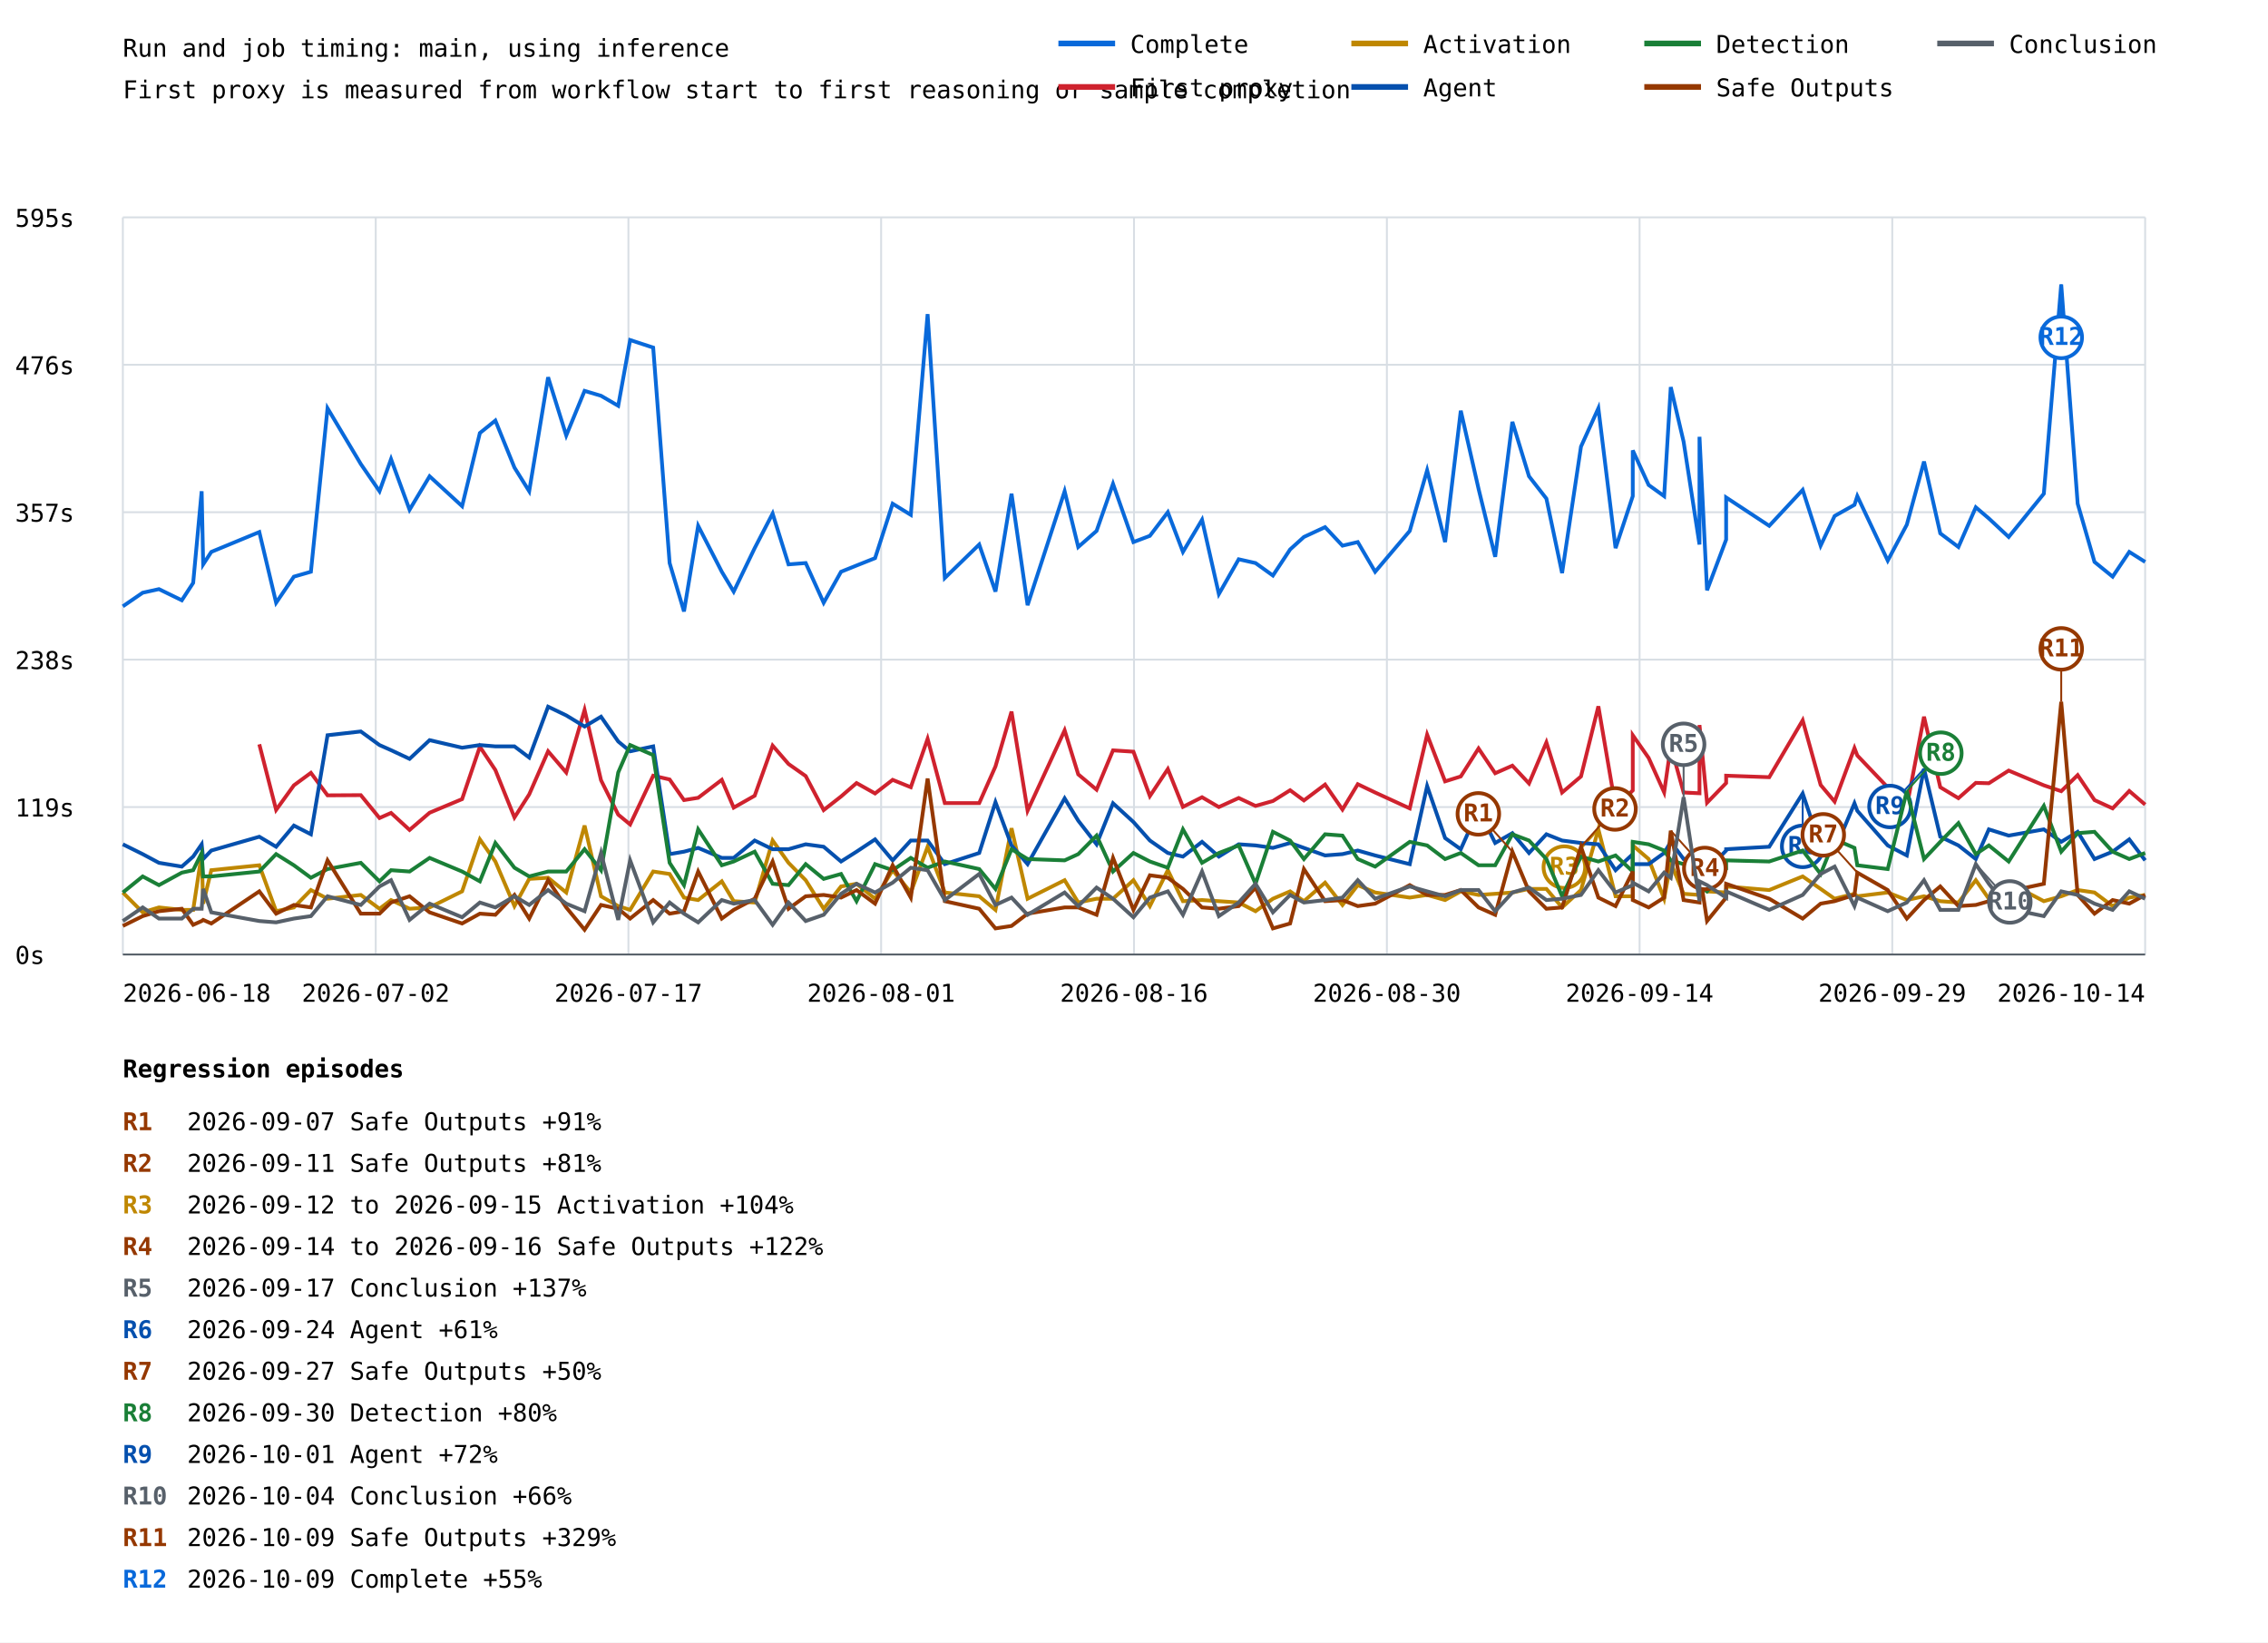
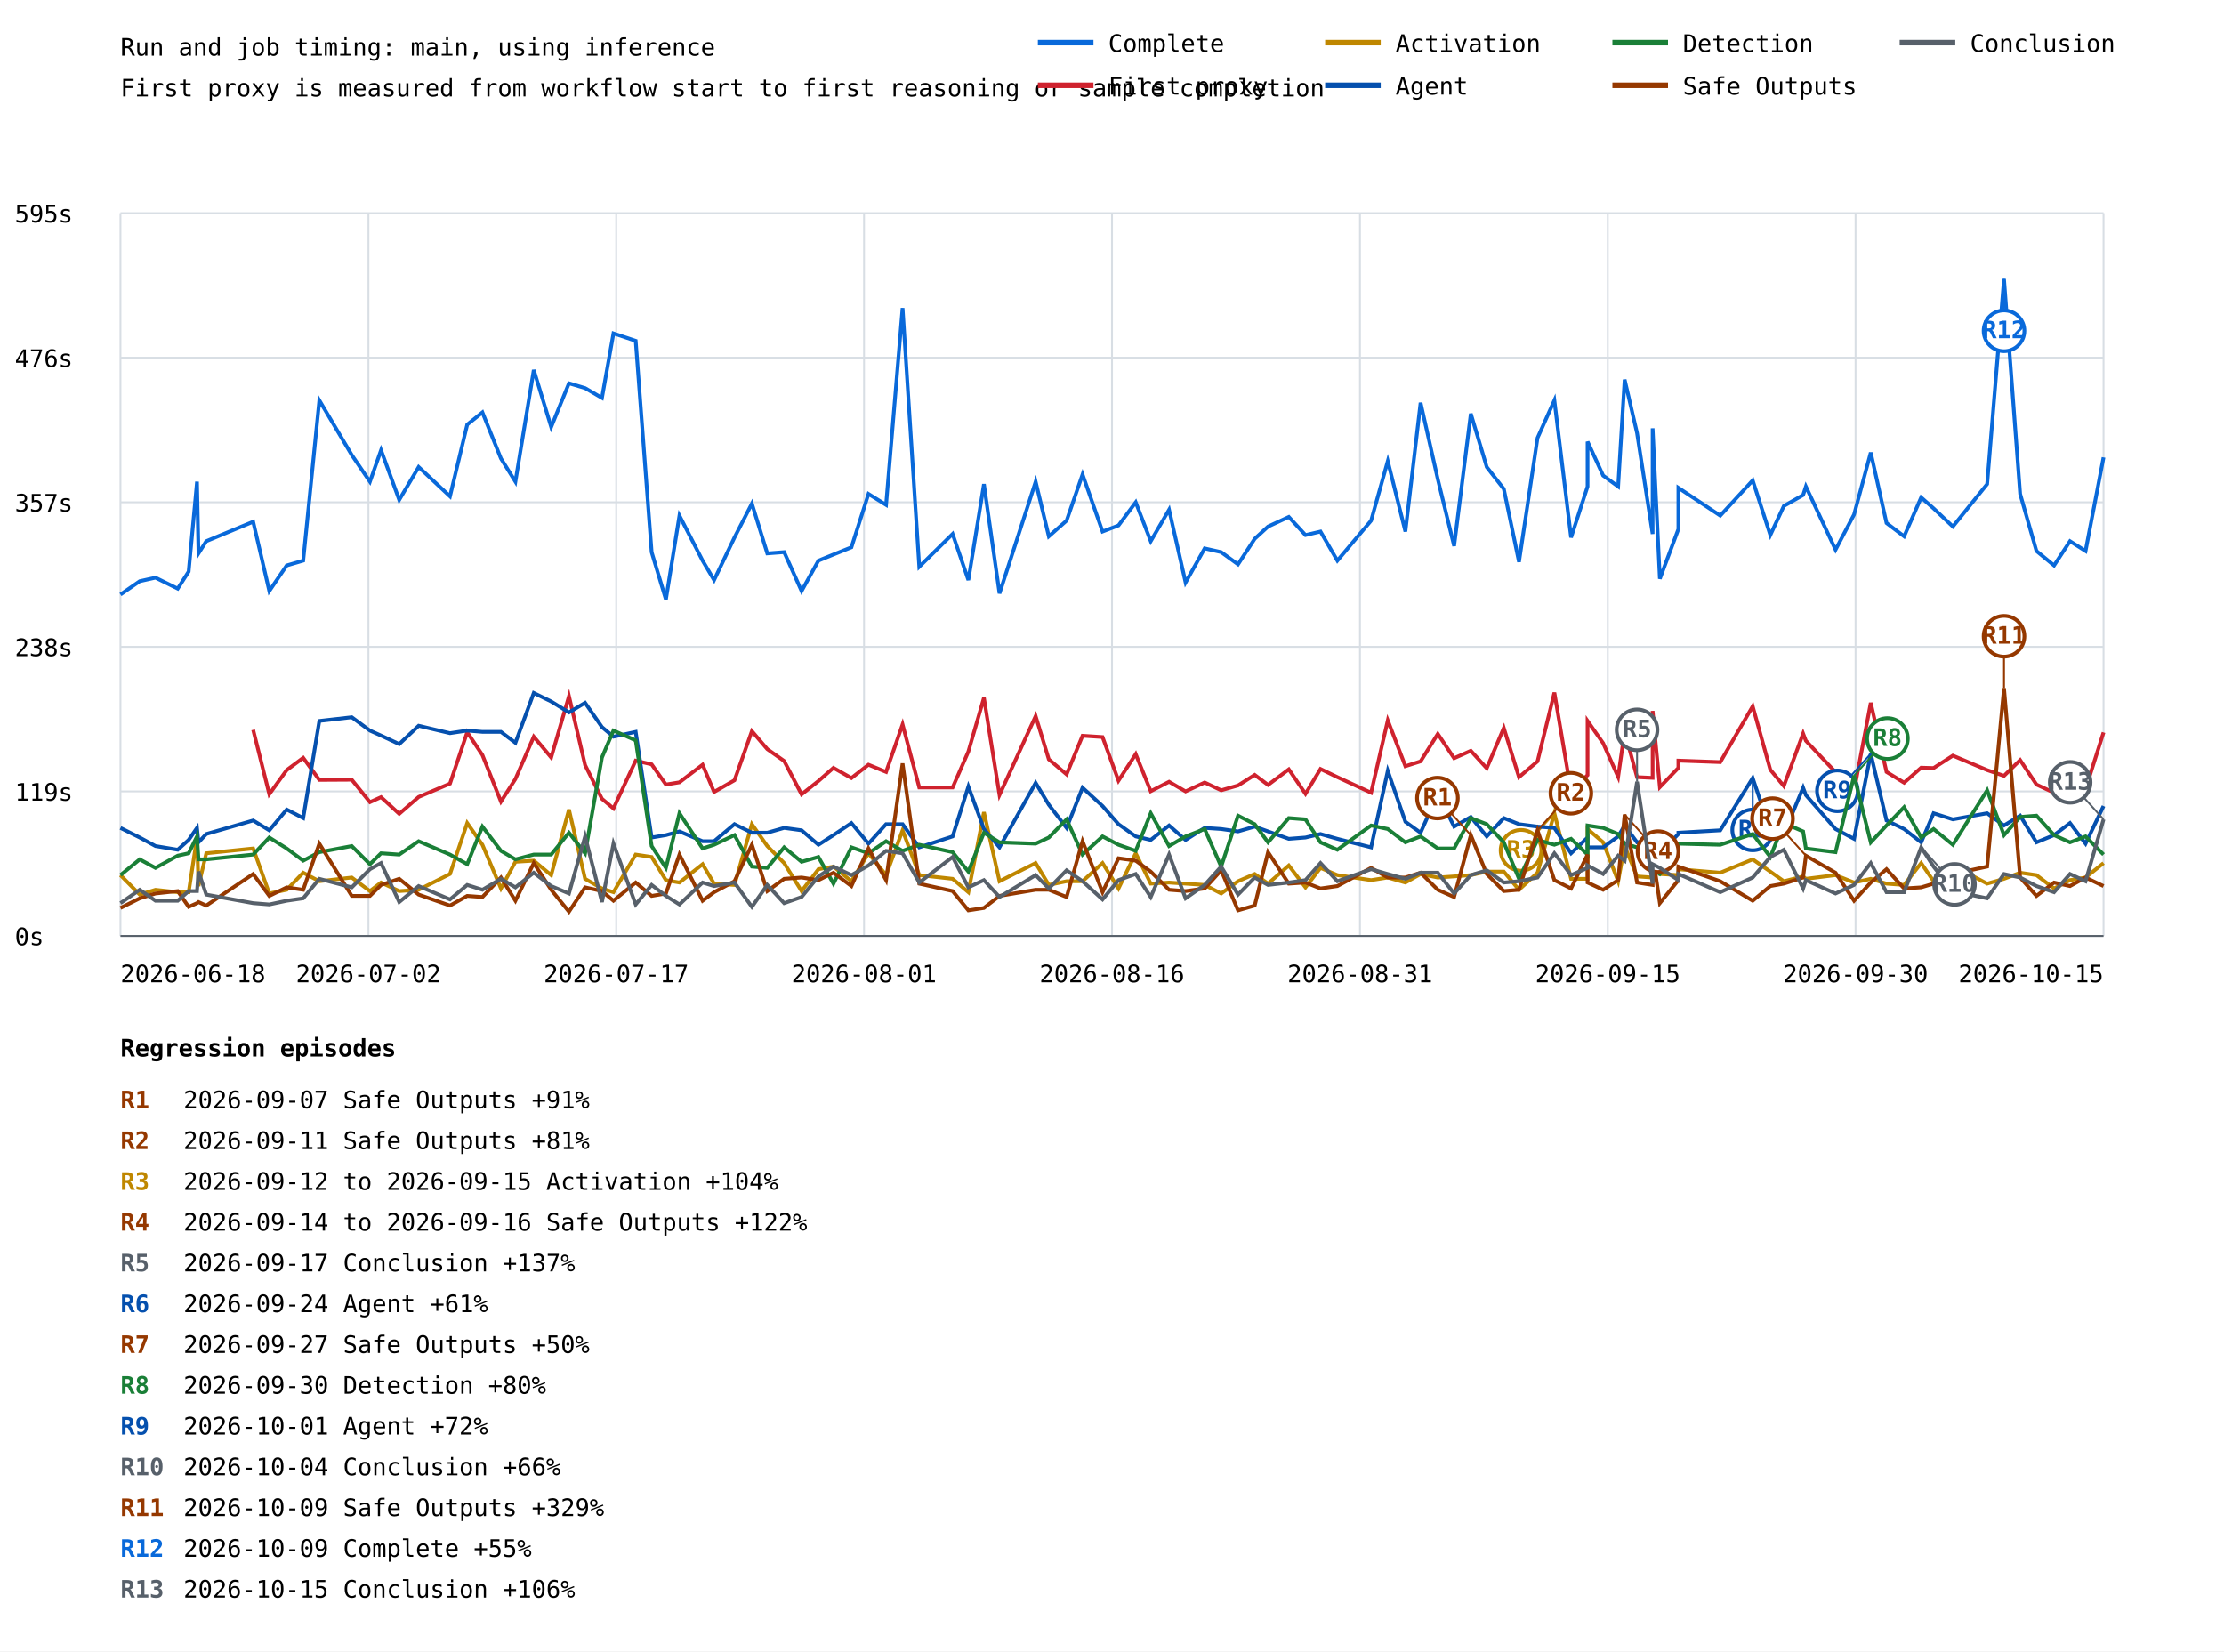
- <svg xmlns="http://www.w3.org/2000/svg" width="1200" height="869" viewBox="0 0 1200 869">
+ <svg xmlns="http://www.w3.org/2000/svg" width="1200" height="891" viewBox="0 0 1200 891">
  <rect width="100%" height="100%" fill="white" />
  <style>text{font-family:ui-monospace,monospace;font-size:13px}.axis{stroke:#57606a;stroke-width:1}.grid{stroke:#d8dee4;stroke-width:1}</style>
  <text x="65" y="30" font-size="20">Run and job timing: main, using inference</text>
  <text x="65" y="52">First proxy is measured from workflow start to first reasoning or sample completion</text>
  <line class="grid" x1="65" y1="505.0" x2="1135" y2="505.0" />
  <text x="8" y="510.0">0s</text>
  <line class="grid" x1="65" y1="427.0" x2="1135" y2="427.0" />
  <text x="8" y="432.0">119s</text>
  <line class="grid" x1="65" y1="349.0" x2="1135" y2="349.0" />
  <text x="8" y="354.0">238s</text>
  <line class="grid" x1="65" y1="271.0" x2="1135" y2="271.0" />
  <text x="8" y="276.0">357s</text>
  <line class="grid" x1="65" y1="193.0" x2="1135" y2="193.0" />
  <text x="8" y="198.0">476s</text>
  <line class="grid" x1="65" y1="115.0" x2="1135" y2="115.0" />
  <text x="8" y="120.0">595s</text>
  <line class="grid" x1="65.0" y1="115" x2="65.0" y2="505" />
  <line class="grid" x1="198.8" y1="115" x2="198.8" y2="505" />
  <line class="grid" x1="332.5" y1="115" x2="332.5" y2="505" />
  <line class="grid" x1="466.2" y1="115" x2="466.2" y2="505" />
  <line class="grid" x1="600.0" y1="115" x2="600.0" y2="505" />
  <line class="grid" x1="733.8" y1="115" x2="733.8" y2="505" />
  <line class="grid" x1="867.5" y1="115" x2="867.5" y2="505" />
  <line class="grid" x1="1001.2" y1="115" x2="1001.2" y2="505" />
  <line class="grid" x1="1135.0" y1="115" x2="1135.0" y2="505" />
-   <polyline points="65.0,320.8 75.5,313.6 84.1,311.7 96.2,317.6 102.2,308.4 106.7,259.9 107.5,298.6 111.8,292.0 137.2,281.5 146.1,318.9 155.5,305.1 164.5,302.5 173.3,216.0 190.9,245.5 200.8,259.9 206.9,242.9 216.7,269.7 227.3,252.0 244.5,267.8 253.9,229.1 262.1,222.5 272.2,247.4 280.0,259.9 290.0,199.6 299.6,230.4 309.3,206.8 318.0,209.4 327.1,214.7 333.4,179.9 345.6,183.9 354.3,297.9 361.9,323.5 369.4,278.2 381.9,302.5 388.2,313.0 399.3,290.0 408.8,271.7 417.2,298.6 426.3,297.9 435.8,318.9 445.0,302.5 453.2,299.2 463.0,295.3 472.3,266.5 481.9,272.4 490.8,166.2 499.9,305.8 518.1,288.1 526.7,313.0 535.2,261.2 543.7,320.2 563.3,259.9 570.5,289.4 580.2,280.9 588.9,256.0 599.7,286.8 608.4,283.5 617.9,271.0 625.9,292.0 636.0,275.0 644.9,314.3 655.4,295.9 664.3,297.9 673.5,304.5 682.6,290.7 689.9,284.1 701.1,278.9 710.3,288.7 718.4,286.8 727.6,302.5 745.9,280.9 755.1,248.8 764.6,286.8 772.9,217.3 782.3,258.6 791.1,294.6 800.2,223.2 809.0,252.0 818.2,263.8 826.5,303.2 836.5,236.3 845.7,216.0 854.8,290.0 863.9,262.5 863.9,238.3 872.3,256.6 880.5,262.5 884.0,204.8 890.8,233.7 899.2,288.1 899.2,231.1 903.2,312.3 913.3,285.5 913.3,263.2 936.1,278.2 953.8,259.2 963.3,288.7 970.7,273.0 981.2,267.1 982.7,262.5 998.8,296.6 1008.9,277.6 1018.0,244.2 1026.6,282.2 1036.2,289.4 1045.4,268.4 1052.3,274.3 1062.8,284.1 1081.4,261.2 1090.6,150.5 1099.3,266.5 1108.2,297.3 1117.8,305.1 1126.6,292.0 1135.0,297.3" fill="none" stroke="#0969da" stroke-width="2" />
-   <line x1="1090.6" y1="150.5" x2="1090.6" y2="178.5" stroke="#0969da" stroke-width="1" />
-   <circle cx="1090.6" cy="178.5" r="11" fill="white" stroke="#0969da" stroke-width="2" />
-   <text x="1090.6" y="182.5" fill="#0969da" font-size="10" font-weight="bold" text-anchor="middle">R12</text>
-   <polyline points="137.2,393.8 146.1,428.5 155.5,415.5 164.5,408.9 173.3,420.8 190.9,420.7 200.8,432.8 206.9,430.1 216.7,439.1 227.3,430.0 244.5,422.8 253.9,395.1 262.1,407.4 272.2,432.5 280.0,420.3 290.0,397.5 299.6,408.7 309.3,375.6 318.0,412.8 327.1,431.0 333.4,436.2 345.6,410.4 354.3,412.4 361.9,423.3 369.4,422.1 381.9,412.6 388.2,427.3 399.3,421.0 408.8,394.5 417.2,404.2 426.3,410.6 435.8,428.6 445.0,421.4 453.2,414.3 463.0,419.8 472.3,412.6 481.9,416.5 490.8,390.9 499.9,424.9 518.1,424.9 526.7,405.5 535.2,376.5 543.7,428.9 563.3,386.4 570.5,409.7 580.2,417.8 588.9,397.0 599.7,397.7 608.4,421.2 617.9,406.9 625.9,426.9 636.0,421.8 644.9,427.0 655.4,422.2 664.3,426.4 673.5,423.8 682.6,418.1 689.9,423.5 701.1,415.1 710.3,428.3 718.4,414.9 727.6,419.3 745.9,427.7 755.1,388.7 764.6,413.4 772.9,410.8 782.3,396.0 791.1,409.1 800.2,405.1 809.0,414.5 818.2,392.8 826.5,419.3 836.5,410.8 845.7,373.7 854.8,427.0 863.9,418.2 863.9,389.0 872.3,401.0 880.5,419.2 884.0,394.7 890.8,419.3 899.2,419.7 899.2,383.6 903.2,424.7 913.3,414.3 913.3,410.4 936.1,411.2 953.8,381.1 963.3,415.3 970.7,424.1 981.2,395.8 982.7,399.7 998.8,416.6 1008.9,426.7 1018.0,379.2 1026.6,416.5 1036.2,422.3 1045.4,414.2 1052.3,414.4 1062.8,407.7 1081.4,415.5 1090.6,418.6 1099.3,410.1 1108.2,423.3 1117.8,427.7 1126.6,418.5 1135.0,425.7" fill="none" stroke="#cf222e" stroke-width="2" />
-   <polyline points="65.0,472.2 75.5,482.7 84.1,480.1 96.2,481.4 102.2,481.4 106.7,451.9 107.5,478.1 111.8,460.4 137.2,457.8 146.1,482.1 155.5,480.1 164.5,470.9 173.3,475.5 190.9,473.5 200.8,480.8 206.9,476.2 216.7,480.8 227.3,480.1 244.5,471.6 253.9,444.1 262.1,455.8 272.2,479.4 280.0,465.0 290.0,464.4 299.6,472.2 309.3,436.8 318.0,474.2 327.1,479.4 333.4,481.4 345.6,461.1 354.3,462.4 361.9,474.9 369.4,476.2 381.9,466.3 388.2,476.8 399.3,477.5 408.8,444.7 417.2,456.5 426.3,465.7 435.8,480.8 445.0,469.0 453.2,467.6 463.0,475.5 472.3,460.4 481.9,472.2 490.8,448.0 499.9,472.2 518.1,474.2 526.7,481.4 535.2,438.2 543.7,475.5 563.3,465.7 570.5,477.5 580.2,475.5 588.9,475.5 599.7,465.7 608.4,479.4 617.9,460.4 625.9,476.8 636.0,476.2 644.9,476.8 655.4,477.5 664.3,482.1 673.5,475.5 682.6,471.6 689.9,476.8 701.1,467.0 710.3,478.8 718.4,468.3 727.6,472.2 745.9,474.9 755.1,473.5 764.6,476.2 772.9,471.6 782.3,473.5 791.1,472.9 800.2,472.2 809.0,470.3 818.2,470.3 826.5,480.1 836.5,470.9 845.7,438.8 854.8,474.2 863.9,474.2 863.9,447.3 872.3,454.5 880.5,475.5 884.0,456.5 890.8,472.9 899.2,473.5 899.2,460.4 903.2,471.6 913.3,472.2 913.3,469.0 936.1,470.9 953.8,463.7 963.3,470.3 970.7,475.5 981.2,472.9 982.7,474.2 998.8,472.2 1008.9,476.2 1018.0,474.2 1026.6,476.8 1036.2,477.5 1045.4,465.7 1052.3,475.5 1062.8,467.0 1081.4,476.8 1090.6,474.2 1099.3,470.9 1108.2,472.2 1117.8,479.4 1126.6,474.9 1135.0,473.5" fill="none" stroke="#bf8700" stroke-width="2" />
-   <line x1="845.7" y1="438.8" x2="827.7" y2="458.8" stroke="#bf8700" stroke-width="1" />
-   <circle cx="827.7" cy="458.8" r="11" fill="white" stroke="#bf8700" stroke-width="2" />
-   <text x="827.7" y="462.8" fill="#bf8700" font-size="10" font-weight="bold" text-anchor="middle">R3</text>
-   <polyline points="65.0,446.7 75.5,451.9 84.1,456.5 96.2,458.5 102.2,453.2 106.7,446.7 107.5,454.5 111.8,450.0 137.2,442.7 146.1,448.0 155.5,436.8 164.5,441.4 173.3,389.0 190.9,387.0 200.8,394.2 206.9,396.9 216.7,401.5 227.3,391.6 244.5,395.6 253.9,394.2 262.1,394.9 272.2,394.9 280.0,400.8 290.0,373.9 299.6,378.5 309.3,384.4 318.0,379.2 327.1,392.3 333.4,397.5 345.6,394.9 354.3,451.9 361.9,450.6 369.4,448.6 381.9,453.9 388.2,453.9 399.3,444.7 408.8,449.3 417.2,449.3 426.3,446.7 435.8,448.0 445.0,455.8 453.2,450.6 463.0,444.1 472.3,455.2 481.9,444.7 490.8,444.7 499.9,457.2 518.1,451.3 526.7,424.4 535.2,447.3 543.7,457.2 563.3,422.4 570.5,434.2 580.2,446.7 588.9,425.0 599.7,434.9 608.4,444.7 617.9,451.3 625.9,453.2 636.0,445.4 644.9,453.2 655.4,446.7 664.3,447.3 673.5,448.6 682.6,446.0 689.9,448.6 701.1,452.6 710.3,451.9 718.4,450.0 727.6,452.6 745.9,457.2 755.1,415.9 764.6,443.4 772.9,449.3 782.3,428.3 791.1,446.0 800.2,440.8 809.0,451.3 818.2,441.4 826.5,444.7 836.5,446.0 845.7,446.7 854.8,460.4 863.9,451.9 863.9,457.2 872.3,457.2 880.5,451.3 884.0,445.4 890.8,454.5 899.2,453.2 899.2,455.8 903.2,460.4 913.3,450.0 913.3,449.3 936.1,448.0 953.8,419.8 963.3,448.0 970.7,450.0 981.2,425.0 982.7,429.0 998.8,447.3 1008.9,452.6 1018.0,406.7 1026.6,442.7 1036.2,447.3 1045.4,454.5 1052.3,438.8 1062.8,442.1 1081.4,438.8 1090.6,445.4 1099.3,440.1 1108.2,454.5 1117.8,450.6 1126.6,444.1 1135.0,455.2" fill="none" stroke="#0550ae" stroke-width="2" />
-   <line x1="953.8" y1="419.8" x2="953.8" y2="447.8" stroke="#0550ae" stroke-width="1" />
-   <circle cx="953.8" cy="447.8" r="11" fill="white" stroke="#0550ae" stroke-width="2" />
-   <text x="953.8" y="451.8" fill="#0550ae" font-size="10" font-weight="bold" text-anchor="middle">R6</text>
-   <line x1="1018.0" y1="406.7" x2="1000.0" y2="426.7" stroke="#0550ae" stroke-width="1" />
-   <circle cx="1000.0" cy="426.7" r="11" fill="white" stroke="#0550ae" stroke-width="2" />
-   <text x="1000.0" y="430.7" fill="#0550ae" font-size="10" font-weight="bold" text-anchor="middle">R9</text>
-   <polyline points="65.0,472.2 75.5,463.7 84.1,468.3 96.2,461.7 102.2,460.4 106.7,451.3 107.5,463.7 111.8,463.7 137.2,461.1 146.1,451.9 155.5,457.8 164.5,464.4 173.3,459.8 190.9,456.5 200.8,466.3 206.9,460.4 216.7,461.1 227.3,453.9 244.5,461.1 253.9,466.3 262.1,446.0 272.2,459.1 280.0,463.7 290.0,461.1 299.6,461.1 309.3,449.3 318.0,460.4 327.1,408.7 333.4,394.2 345.6,399.5 354.3,456.5 361.9,468.3 369.4,438.8 381.9,457.8 388.2,455.8 399.3,450.6 408.8,467.6 417.2,468.3 426.3,457.2 435.8,465.0 445.0,462.4 453.2,476.8 463.0,457.2 472.3,460.4 481.9,453.9 490.8,459.1 499.9,455.8 518.1,459.8 526.7,470.3 535.2,449.3 543.7,454.5 563.3,455.2 570.5,451.9 580.2,442.1 588.9,461.1 599.7,451.3 608.4,455.8 617.9,459.1 625.9,438.8 636.0,456.5 644.9,451.3 655.4,447.3 664.3,467.6 673.5,440.1 682.6,444.7 689.9,454.5 701.1,441.4 710.3,442.1 718.4,454.5 727.6,458.5 745.9,445.4 755.1,447.3 764.6,454.5 772.9,451.3 782.3,457.8 791.1,457.8 800.2,441.4 809.0,444.7 818.2,454.5 826.5,474.2 836.5,453.2 845.7,455.8 854.8,452.6 863.9,461.1 863.9,445.4 872.3,446.7 880.5,450.0 884.0,455.2 890.8,457.2 899.2,455.8 899.2,469.0 903.2,471.6 913.3,459.8 913.3,455.2 936.1,455.8 953.8,450.0 963.3,462.4 970.7,444.1 981.2,448.6 982.7,457.8 998.8,459.8 1008.9,418.5 1018.0,454.5 1026.6,445.4 1036.2,435.5 1045.4,451.9 1052.3,447.3 1062.8,455.8 1081.4,426.4 1090.6,450.6 1099.3,440.8 1108.2,440.1 1117.8,450.6 1126.6,454.5 1135.0,451.3" fill="none" stroke="#1a7f37" stroke-width="2" />
-   <line x1="1008.9" y1="418.5" x2="1026.9" y2="398.5" stroke="#1a7f37" stroke-width="1" />
-   <circle cx="1026.9" cy="398.5" r="11" fill="white" stroke="#1a7f37" stroke-width="2" />
-   <text x="1026.9" y="402.5" fill="#1a7f37" font-size="10" font-weight="bold" text-anchor="middle">R8</text>
-   <polyline points="65.0,489.9 75.5,484.7 84.1,482.1 96.2,480.8 102.2,489.3 106.7,487.3 107.5,486.7 111.8,488.6 137.2,471.6 146.1,483.4 155.5,478.8 164.5,480.1 173.3,455.2 190.9,483.4 200.8,483.4 206.9,477.5 216.7,474.2 227.3,482.7 244.5,488.6 253.9,483.4 262.1,484.0 272.2,473.5 280.0,486.0 290.0,465.7 299.6,480.1 309.3,491.9 318.0,478.8 327.1,480.8 333.4,486.0 345.6,476.2 354.3,483.4 361.9,482.1 369.4,461.1 381.9,486.0 388.2,481.4 399.3,475.5 408.8,455.8 417.2,480.8 426.3,474.2 435.8,473.5 445.0,474.9 453.2,470.9 463.0,478.1 472.3,457.8 481.9,474.9 490.8,411.9 499.9,476.8 518.1,480.8 526.7,491.2 535.2,489.9 543.7,483.4 563.3,480.1 570.5,480.1 580.2,484.0 588.9,453.9 599.7,481.4 608.4,463.1 617.9,464.4 625.9,470.3 636.0,480.1 644.9,480.8 655.4,479.4 664.3,469.6 673.5,491.2 682.6,488.6 689.9,459.8 701.1,476.8 710.3,476.2 718.4,479.4 727.6,478.1 745.9,468.3 755.1,473.5 764.6,473.5 772.9,470.9 782.3,480.1 791.1,484.0 800.2,450.6 809.0,471.6 818.2,480.8 826.5,480.1 836.5,448.0 845.7,474.9 854.8,479.4 863.9,461.1 863.9,476.2 872.3,480.1 880.5,474.9 884.0,439.5 890.8,476.2 899.2,477.5 899.2,461.1 903.2,487.3 913.3,474.9 913.3,467.6 936.1,475.5 953.8,486.0 963.3,478.1 970.7,476.8 981.2,473.5 982.7,461.7 998.8,470.9 1008.9,486.0 1018.0,476.2 1026.6,469.0 1036.2,479.4 1045.4,478.8 1052.3,476.8 1062.8,471.6 1081.4,467.6 1090.6,371.3 1099.3,473.5 1108.2,483.4 1117.8,476.2 1126.6,478.1 1135.0,473.5" fill="none" stroke="#953800" stroke-width="2" />
-   <line x1="800.2" y1="450.6" x2="782.2" y2="430.6" stroke="#953800" stroke-width="1" />
-   <circle cx="782.2" cy="430.6" r="11" fill="white" stroke="#953800" stroke-width="2" />
-   <text x="782.2" y="434.6" fill="#953800" font-size="10" font-weight="bold" text-anchor="middle">R1</text>
-   <line x1="836.5" y1="448.0" x2="854.5" y2="428.0" stroke="#953800" stroke-width="1" />
-   <circle cx="854.5" cy="428.0" r="11" fill="white" stroke="#953800" stroke-width="2" />
-   <text x="854.5" y="432.0" fill="#953800" font-size="10" font-weight="bold" text-anchor="middle">R2</text>
-   <line x1="884.0" y1="439.5" x2="902.0" y2="459.5" stroke="#953800" stroke-width="1" />
-   <circle cx="902.0" cy="459.5" r="11" fill="white" stroke="#953800" stroke-width="2" />
-   <text x="902.0" y="463.5" fill="#953800" font-size="10" font-weight="bold" text-anchor="middle">R4</text>
-   <line x1="982.7" y1="461.7" x2="964.7" y2="441.7" stroke="#953800" stroke-width="1" />
-   <circle cx="964.7" cy="441.7" r="11" fill="white" stroke="#953800" stroke-width="2" />
-   <text x="964.7" y="445.7" fill="#953800" font-size="10" font-weight="bold" text-anchor="middle">R7</text>
-   <line x1="1090.6" y1="371.3" x2="1090.6" y2="343.3" stroke="#953800" stroke-width="1" />
-   <circle cx="1090.6" cy="343.3" r="11" fill="white" stroke="#953800" stroke-width="2" />
-   <text x="1090.6" y="347.3" fill="#953800" font-size="10" font-weight="bold" text-anchor="middle">R11</text>
-   <polyline points="65.0,487.3 75.5,480.1 84.1,486.0 96.2,486.0 102.2,480.8 106.7,480.8 107.5,470.3 111.8,482.7 137.2,487.3 146.1,488.0 155.5,486.0 164.5,484.7 173.3,474.2 190.9,478.8 200.8,469.0 206.9,465.7 216.7,486.7 227.3,478.1 244.5,485.3 253.9,477.5 262.1,480.1 272.2,474.2 280.0,478.8 290.0,470.9 299.6,478.1 309.3,482.1 318.0,451.3 327.1,486.7 333.4,455.2 345.6,488.0 354.3,477.5 361.9,483.4 369.4,488.0 381.9,476.2 388.2,478.1 399.3,476.2 408.8,489.3 417.2,477.5 426.3,487.3 435.8,484.0 445.0,472.9 453.2,467.6 463.0,472.2 472.3,467.0 481.9,459.1 490.8,460.4 499.9,476.2 518.1,462.4 526.7,478.8 535.2,474.9 543.7,484.0 563.3,472.2 570.5,479.4 580.2,469.6 588.9,475.5 599.7,485.3 608.4,474.9 617.9,471.6 625.9,484.0 636.0,461.1 644.9,484.7 655.4,477.5 664.3,467.6 673.5,482.7 682.6,473.5 689.9,477.5 701.1,476.2 710.3,474.9 718.4,465.7 727.6,475.5 745.9,469.0 755.1,471.6 764.6,474.2 772.9,470.9 782.3,470.9 791.1,482.1 800.2,472.2 809.0,469.6 818.2,476.2 826.5,475.5 836.5,473.5 845.7,460.4 854.8,472.2 863.9,468.3 863.9,467.0 872.3,471.6 880.5,461.7 884.0,464.4 890.8,421.8 899.2,476.8 899.2,466.3 903.2,468.3 913.3,474.9 913.3,471.6 936.1,481.4 953.8,473.5 963.3,462.4 970.7,458.5 981.2,479.4 982.7,474.9 998.8,482.1 1008.9,477.5 1018.0,465.7 1026.6,481.4 1036.2,481.4 1045.4,457.2 1052.3,467.6 1062.8,480.8 1081.4,484.7 1090.6,471.6 1099.3,473.5 1108.2,478.1 1117.8,481.4 1126.6,471.6 1135.0,475.5" fill="none" stroke="#57606a" stroke-width="2" />
-   <line x1="890.8" y1="421.8" x2="890.8" y2="393.8" stroke="#57606a" stroke-width="1" />
-   <circle cx="890.8" cy="393.8" r="11" fill="white" stroke="#57606a" stroke-width="2" />
-   <text x="890.8" y="397.8" fill="#57606a" font-size="10" font-weight="bold" text-anchor="middle">R5</text>
-   <line x1="1045.4" y1="457.2" x2="1063.4" y2="477.2" stroke="#57606a" stroke-width="1" />
-   <circle cx="1063.4" cy="477.2" r="11" fill="white" stroke="#57606a" stroke-width="2" />
-   <text x="1063.4" y="481.2" fill="#57606a" font-size="10" font-weight="bold" text-anchor="middle">R10</text>
+   <polyline points="65.0,320.8 75.4,313.6 83.9,311.7 95.9,317.6 101.8,308.4 106.3,259.9 107.1,298.6 111.3,292.0 136.6,281.5 145.3,318.9 154.7,305.1 163.6,302.5 172.3,216.0 189.8,245.5 199.6,259.9 205.6,242.9 215.4,269.7 225.9,252.0 242.8,267.8 252.1,229.1 260.3,222.5 270.3,247.4 278.1,259.9 288.0,199.6 297.4,230.4 307.0,206.8 315.7,209.4 324.8,214.7 331.0,179.9 343.0,183.9 351.6,297.9 359.3,323.5 366.6,278.2 379.1,302.5 385.3,313.0 396.3,290.0 405.7,271.7 414.0,298.6 423.1,297.9 432.5,318.9 441.6,302.5 449.7,299.2 459.4,295.3 468.6,266.5 478.1,272.4 487.0,166.2 496.0,305.8 514.0,288.1 522.5,313.0 530.9,261.2 539.3,320.2 558.8,259.9 565.9,289.4 575.5,280.9 584.1,256.0 594.9,286.8 603.5,283.5 612.8,271.0 620.9,292.0 630.8,275.0 639.7,314.3 650.0,295.9 658.9,297.9 668.0,304.5 677.0,290.7 684.2,284.1 695.4,278.9 704.4,288.7 712.5,286.8 721.6,302.5 739.8,280.9 748.8,248.8 758.3,286.8 766.5,217.3 775.8,258.6 784.6,294.6 793.6,223.2 802.2,252.0 811.4,263.8 819.6,303.2 829.6,236.3 838.7,216.0 847.7,290.0 856.6,262.5 856.6,238.3 865.0,256.6 873.1,262.5 876.6,204.8 883.3,233.7 891.7,288.1 891.7,231.1 895.6,312.3 905.6,285.5 905.6,263.2 928.2,278.2 945.7,259.2 955.2,288.7 962.5,273.0 972.9,267.1 974.4,262.5 990.4,296.6 1000.4,277.6 1009.4,244.2 1017.9,282.2 1027.4,289.4 1036.6,268.4 1043.3,274.3 1053.7,284.1 1072.2,261.2 1081.3,150.5 1090.0,266.5 1098.8,297.3 1108.3,305.1 1116.9,292.0 1125.3,297.3 1135.0,246.8" fill="none" stroke="#0969da" stroke-width="2" />
+   <line x1="1081.3" y1="150.5" x2="1081.3" y2="178.5" stroke="#0969da" stroke-width="1" />
+   <circle cx="1081.3" cy="178.5" r="11" fill="white" stroke="#0969da" stroke-width="2" />
+   <text x="1081.3" y="182.5" fill="#0969da" font-size="10" font-weight="bold" text-anchor="middle">R12</text>
+   <polyline points="136.6,393.8 145.3,428.5 154.7,415.5 163.6,408.9 172.3,420.8 189.8,420.7 199.6,432.8 205.6,430.1 215.4,439.1 225.9,430.0 242.8,422.8 252.1,395.1 260.3,407.4 270.3,432.5 278.1,420.3 288.0,397.5 297.4,408.7 307.0,375.6 315.7,412.8 324.8,431.0 331.0,436.2 343.0,410.4 351.6,412.4 359.3,423.3 366.6,422.1 379.1,412.6 385.3,427.3 396.3,421.0 405.7,394.5 414.0,404.2 423.1,410.6 432.5,428.6 441.6,421.4 449.7,414.3 459.4,419.8 468.6,412.6 478.1,416.5 487.0,390.9 496.0,424.9 514.0,424.9 522.5,405.5 530.9,376.5 539.3,428.9 558.8,386.4 565.9,409.7 575.5,417.8 584.1,397.0 594.9,397.7 603.5,421.2 612.8,406.9 620.9,426.9 630.8,421.8 639.7,427.0 650.0,422.2 658.9,426.4 668.0,423.8 677.0,418.1 684.2,423.5 695.4,415.1 704.4,428.3 712.5,414.9 721.6,419.3 739.8,427.7 748.8,388.7 758.3,413.4 766.5,410.8 775.8,396.0 784.6,409.1 793.6,405.1 802.2,414.5 811.4,392.8 819.6,419.3 829.6,410.8 838.7,373.7 847.7,427.0 856.6,418.2 856.6,389.0 865.0,401.0 873.1,419.2 876.6,394.7 883.3,419.3 891.7,419.7 891.7,383.6 895.6,424.7 905.6,414.3 905.6,410.4 928.2,411.2 945.7,381.1 955.2,415.3 962.5,424.1 972.9,395.8 974.4,399.7 990.4,416.6 1000.4,426.7 1009.4,379.2 1017.9,416.5 1027.4,422.3 1036.6,414.2 1043.3,414.4 1053.7,407.7 1072.2,415.5 1081.3,418.6 1090.0,410.1 1098.8,423.3 1108.3,427.7 1116.9,418.5 1125.3,425.7 1135.0,395.2" fill="none" stroke="#cf222e" stroke-width="2" />
+   <polyline points="65.0,472.2 75.4,482.7 83.9,480.1 95.9,481.4 101.8,481.4 106.3,451.9 107.1,478.1 111.3,460.4 136.6,457.8 145.3,482.1 154.7,480.1 163.6,470.9 172.3,475.5 189.8,473.5 199.6,480.8 205.6,476.2 215.4,480.8 225.9,480.1 242.8,471.6 252.1,444.1 260.3,455.8 270.3,479.4 278.1,465.0 288.0,464.4 297.4,472.2 307.0,436.8 315.7,474.2 324.8,479.4 331.0,481.4 343.0,461.1 351.6,462.4 359.3,474.9 366.6,476.2 379.1,466.3 385.3,476.8 396.3,477.5 405.7,444.7 414.0,456.5 423.1,465.7 432.5,480.8 441.6,469.0 449.7,467.6 459.4,475.5 468.6,460.4 478.1,472.2 487.0,448.0 496.0,472.2 514.0,474.2 522.5,481.4 530.9,438.2 539.3,475.5 558.8,465.7 565.9,477.5 575.5,475.5 584.1,475.5 594.9,465.7 603.5,479.4 612.8,460.4 620.9,476.8 630.8,476.2 639.7,476.8 650.0,477.5 658.9,482.1 668.0,475.5 677.0,471.6 684.2,476.8 695.4,467.0 704.4,478.8 712.5,468.3 721.6,472.2 739.8,474.9 748.8,473.5 758.3,476.2 766.5,471.6 775.8,473.5 784.6,472.9 793.6,472.2 802.2,470.3 811.4,470.3 819.6,480.1 829.6,470.9 838.7,438.8 847.7,474.2 856.6,474.2 856.6,447.3 865.0,454.5 873.1,475.5 876.6,456.5 883.3,472.9 891.7,473.5 891.7,460.4 895.6,471.6 905.6,472.2 905.6,469.0 928.2,470.9 945.7,463.7 955.2,470.3 962.5,475.5 972.9,472.9 974.4,474.2 990.4,472.2 1000.4,476.2 1009.4,474.2 1017.9,476.8 1027.4,477.5 1036.6,465.7 1043.3,475.5 1053.7,467.0 1072.2,476.8 1081.3,474.2 1090.0,470.9 1098.8,472.2 1108.3,479.4 1116.9,474.9 1125.3,473.5 1135.0,465.7" fill="none" stroke="#bf8700" stroke-width="2" />
+   <line x1="838.7" y1="438.8" x2="820.7" y2="458.8" stroke="#bf8700" stroke-width="1" />
+   <circle cx="820.7" cy="458.8" r="11" fill="white" stroke="#bf8700" stroke-width="2" />
+   <text x="820.7" y="462.8" fill="#bf8700" font-size="10" font-weight="bold" text-anchor="middle">R3</text>
+   <polyline points="65.0,446.7 75.4,451.9 83.9,456.5 95.9,458.5 101.8,453.2 106.3,446.7 107.1,454.5 111.3,450.0 136.6,442.7 145.3,448.0 154.7,436.8 163.6,441.4 172.3,389.0 189.8,387.0 199.6,394.2 205.6,396.9 215.4,401.5 225.9,391.6 242.8,395.6 252.1,394.2 260.3,394.9 270.3,394.9 278.1,400.8 288.0,373.9 297.4,378.5 307.0,384.4 315.7,379.2 324.8,392.3 331.0,397.5 343.0,394.9 351.6,451.9 359.3,450.6 366.6,448.6 379.1,453.9 385.3,453.9 396.3,444.7 405.7,449.3 414.0,449.3 423.1,446.7 432.5,448.0 441.6,455.8 449.7,450.6 459.4,444.1 468.6,455.2 478.1,444.7 487.0,444.7 496.0,457.2 514.0,451.3 522.5,424.4 530.9,447.3 539.3,457.2 558.8,422.4 565.9,434.2 575.5,446.7 584.1,425.0 594.9,434.9 603.5,444.7 612.8,451.3 620.9,453.2 630.8,445.4 639.7,453.2 650.0,446.7 658.9,447.3 668.0,448.6 677.0,446.0 684.2,448.6 695.4,452.6 704.4,451.9 712.5,450.0 721.6,452.6 739.8,457.2 748.8,415.9 758.3,443.4 766.5,449.3 775.8,428.3 784.6,446.0 793.6,440.8 802.2,451.3 811.4,441.4 819.6,444.7 829.6,446.0 838.7,446.7 847.7,460.4 856.6,451.9 856.6,457.2 865.0,457.2 873.1,451.3 876.6,445.4 883.3,454.5 891.7,453.2 891.7,455.8 895.6,460.4 905.6,450.0 905.6,449.3 928.2,448.0 945.7,419.8 955.2,448.0 962.5,450.0 972.9,425.0 974.4,429.0 990.4,447.3 1000.4,452.6 1009.4,406.7 1017.9,442.7 1027.4,447.3 1036.6,454.5 1043.3,438.8 1053.7,442.1 1072.2,438.8 1081.3,445.4 1090.0,440.1 1098.8,454.5 1108.3,450.6 1116.9,444.1 1125.3,455.2 1135.0,434.9" fill="none" stroke="#0550ae" stroke-width="2" />
+   <line x1="945.7" y1="419.8" x2="945.7" y2="447.8" stroke="#0550ae" stroke-width="1" />
+   <circle cx="945.7" cy="447.8" r="11" fill="white" stroke="#0550ae" stroke-width="2" />
+   <text x="945.7" y="451.8" fill="#0550ae" font-size="10" font-weight="bold" text-anchor="middle">R6</text>
+   <line x1="1009.4" y1="406.7" x2="991.4" y2="426.7" stroke="#0550ae" stroke-width="1" />
+   <circle cx="991.4" cy="426.7" r="11" fill="white" stroke="#0550ae" stroke-width="2" />
+   <text x="991.4" y="430.7" fill="#0550ae" font-size="10" font-weight="bold" text-anchor="middle">R9</text>
+   <polyline points="65.0,472.2 75.4,463.7 83.9,468.3 95.9,461.7 101.8,460.4 106.3,451.3 107.1,463.7 111.3,463.7 136.6,461.1 145.3,451.9 154.7,457.8 163.6,464.4 172.3,459.8 189.8,456.5 199.6,466.3 205.6,460.4 215.4,461.1 225.9,453.9 242.8,461.1 252.1,466.3 260.3,446.0 270.3,459.1 278.1,463.7 288.0,461.1 297.4,461.1 307.0,449.3 315.7,460.4 324.8,408.7 331.0,394.2 343.0,399.5 351.6,456.5 359.3,468.3 366.6,438.8 379.1,457.8 385.3,455.8 396.3,450.6 405.7,467.6 414.0,468.3 423.1,457.2 432.5,465.0 441.6,462.4 449.7,476.8 459.4,457.2 468.6,460.4 478.1,453.9 487.0,459.1 496.0,455.8 514.0,459.8 522.5,470.3 530.9,449.3 539.3,454.5 558.8,455.2 565.9,451.9 575.5,442.1 584.1,461.1 594.9,451.3 603.5,455.8 612.8,459.1 620.9,438.8 630.8,456.5 639.7,451.3 650.0,447.3 658.9,467.6 668.0,440.1 677.0,444.7 684.2,454.5 695.4,441.4 704.4,442.1 712.5,454.5 721.6,458.5 739.8,445.4 748.8,447.3 758.3,454.5 766.5,451.3 775.8,457.8 784.6,457.8 793.6,441.4 802.2,444.7 811.4,454.5 819.6,474.2 829.6,453.2 838.7,455.8 847.7,452.6 856.6,461.1 856.6,445.4 865.0,446.7 873.1,450.0 876.6,455.2 883.3,457.2 891.7,455.8 891.7,469.0 895.6,471.6 905.6,459.8 905.6,455.2 928.2,455.8 945.7,450.0 955.2,462.4 962.5,444.1 972.9,448.6 974.4,457.8 990.4,459.8 1000.4,418.5 1009.4,454.5 1017.9,445.4 1027.4,435.5 1036.6,451.9 1043.3,447.3 1053.7,455.8 1072.2,426.4 1081.3,450.6 1090.0,440.8 1098.8,440.1 1108.3,450.6 1116.9,454.5 1125.3,451.3 1135.0,461.1" fill="none" stroke="#1a7f37" stroke-width="2" />
+   <line x1="1000.4" y1="418.5" x2="1018.4" y2="398.5" stroke="#1a7f37" stroke-width="1" />
+   <circle cx="1018.4" cy="398.5" r="11" fill="white" stroke="#1a7f37" stroke-width="2" />
+   <text x="1018.4" y="402.5" fill="#1a7f37" font-size="10" font-weight="bold" text-anchor="middle">R8</text>
+   <polyline points="65.0,489.9 75.4,484.7 83.9,482.1 95.9,480.8 101.8,489.3 106.3,487.3 107.1,486.7 111.3,488.6 136.6,471.6 145.3,483.4 154.7,478.8 163.6,480.1 172.3,455.2 189.8,483.4 199.6,483.4 205.6,477.5 215.4,474.2 225.9,482.7 242.8,488.6 252.1,483.4 260.3,484.0 270.3,473.5 278.1,486.0 288.0,465.7 297.4,480.1 307.0,491.9 315.7,478.8 324.8,480.8 331.0,486.0 343.0,476.2 351.6,483.4 359.3,482.1 366.6,461.1 379.1,486.0 385.3,481.4 396.3,475.5 405.7,455.8 414.0,480.8 423.1,474.2 432.5,473.5 441.6,474.9 449.7,470.9 459.4,478.1 468.6,457.8 478.1,474.9 487.0,411.9 496.0,476.8 514.0,480.8 522.5,491.2 530.9,489.9 539.3,483.4 558.8,480.1 565.9,480.1 575.5,484.0 584.1,453.9 594.9,481.4 603.5,463.1 612.8,464.4 620.9,470.3 630.8,480.1 639.7,480.8 650.0,479.4 658.9,469.6 668.0,491.2 677.0,488.6 684.2,459.8 695.4,476.8 704.4,476.2 712.5,479.4 721.6,478.1 739.8,468.3 748.8,473.5 758.3,473.5 766.5,470.9 775.8,480.1 784.6,484.0 793.6,450.6 802.2,471.6 811.4,480.8 819.6,480.1 829.6,448.0 838.7,474.9 847.7,479.4 856.6,461.1 856.6,476.2 865.0,480.1 873.1,474.9 876.6,439.5 883.3,476.2 891.7,477.5 891.7,461.1 895.6,487.3 905.6,474.9 905.6,467.6 928.2,475.5 945.7,486.0 955.2,478.1 962.5,476.8 972.9,473.5 974.4,461.7 990.4,470.9 1000.4,486.0 1009.4,476.2 1017.9,469.0 1027.4,479.4 1036.6,478.8 1043.3,476.8 1053.7,471.6 1072.2,467.6 1081.3,371.3 1090.0,473.5 1098.8,483.4 1108.3,476.2 1116.9,478.1 1125.3,473.5 1135.0,478.1" fill="none" stroke="#953800" stroke-width="2" />
+   <line x1="793.6" y1="450.6" x2="775.6" y2="430.6" stroke="#953800" stroke-width="1" />
+   <circle cx="775.6" cy="430.6" r="11" fill="white" stroke="#953800" stroke-width="2" />
+   <text x="775.6" y="434.6" fill="#953800" font-size="10" font-weight="bold" text-anchor="middle">R1</text>
+   <line x1="829.6" y1="448.0" x2="847.6" y2="428.0" stroke="#953800" stroke-width="1" />
+   <circle cx="847.6" cy="428.0" r="11" fill="white" stroke="#953800" stroke-width="2" />
+   <text x="847.6" y="432.0" fill="#953800" font-size="10" font-weight="bold" text-anchor="middle">R2</text>
+   <line x1="876.6" y1="439.5" x2="894.6" y2="459.5" stroke="#953800" stroke-width="1" />
+   <circle cx="894.6" cy="459.5" r="11" fill="white" stroke="#953800" stroke-width="2" />
+   <text x="894.6" y="463.5" fill="#953800" font-size="10" font-weight="bold" text-anchor="middle">R4</text>
+   <line x1="974.4" y1="461.7" x2="956.4" y2="441.7" stroke="#953800" stroke-width="1" />
+   <circle cx="956.4" cy="441.7" r="11" fill="white" stroke="#953800" stroke-width="2" />
+   <text x="956.4" y="445.7" fill="#953800" font-size="10" font-weight="bold" text-anchor="middle">R7</text>
+   <line x1="1081.3" y1="371.3" x2="1081.3" y2="343.3" stroke="#953800" stroke-width="1" />
+   <circle cx="1081.3" cy="343.3" r="11" fill="white" stroke="#953800" stroke-width="2" />
+   <text x="1081.3" y="347.3" fill="#953800" font-size="10" font-weight="bold" text-anchor="middle">R11</text>
+   <polyline points="65.0,487.3 75.4,480.1 83.9,486.0 95.9,486.0 101.8,480.8 106.3,480.8 107.1,470.3 111.3,482.7 136.6,487.3 145.3,488.0 154.7,486.0 163.6,484.7 172.3,474.2 189.8,478.8 199.6,469.0 205.6,465.7 215.4,486.7 225.9,478.1 242.8,485.3 252.1,477.5 260.3,480.1 270.3,474.2 278.1,478.8 288.0,470.9 297.4,478.1 307.0,482.1 315.7,451.3 324.8,486.7 331.0,455.2 343.0,488.0 351.6,477.5 359.3,483.4 366.6,488.0 379.1,476.2 385.3,478.1 396.3,476.2 405.7,489.3 414.0,477.5 423.1,487.3 432.5,484.0 441.6,472.9 449.7,467.6 459.4,472.2 468.6,467.0 478.1,459.1 487.0,460.4 496.0,476.2 514.0,462.4 522.5,478.8 530.9,474.9 539.3,484.0 558.8,472.2 565.9,479.4 575.5,469.6 584.1,475.5 594.9,485.3 603.5,474.9 612.8,471.6 620.9,484.0 630.8,461.1 639.7,484.7 650.0,477.5 658.9,467.6 668.0,482.7 677.0,473.5 684.2,477.5 695.4,476.2 704.4,474.9 712.5,465.7 721.6,475.5 739.8,469.0 748.8,471.6 758.3,474.2 766.5,470.9 775.8,470.9 784.6,482.1 793.6,472.2 802.2,469.6 811.4,476.2 819.6,475.5 829.6,473.5 838.7,460.4 847.7,472.2 856.6,468.3 856.6,467.0 865.0,471.6 873.1,461.7 876.6,464.4 883.3,421.8 891.7,476.8 891.7,466.3 895.6,468.3 905.6,474.9 905.6,471.6 928.2,481.4 945.7,473.5 955.2,462.4 962.5,458.5 972.9,479.4 974.4,474.9 990.4,482.1 1000.4,477.5 1009.4,465.7 1017.9,481.4 1027.4,481.4 1036.6,457.2 1043.3,467.6 1053.7,480.8 1072.2,484.7 1081.3,471.6 1090.0,473.5 1098.8,478.1 1108.3,481.4 1116.9,471.6 1125.3,475.5 1135.0,442.1" fill="none" stroke="#57606a" stroke-width="2" />
+   <line x1="883.3" y1="421.8" x2="883.3" y2="393.8" stroke="#57606a" stroke-width="1" />
+   <circle cx="883.3" cy="393.8" r="11" fill="white" stroke="#57606a" stroke-width="2" />
+   <text x="883.3" y="397.8" fill="#57606a" font-size="10" font-weight="bold" text-anchor="middle">R5</text>
+   <line x1="1036.6" y1="457.2" x2="1054.6" y2="477.2" stroke="#57606a" stroke-width="1" />
+   <circle cx="1054.6" cy="477.2" r="11" fill="white" stroke="#57606a" stroke-width="2" />
+   <text x="1054.6" y="481.2" fill="#57606a" font-size="10" font-weight="bold" text-anchor="middle">R10</text>
+   <line x1="1135.0" y1="442.1" x2="1117.0" y2="422.1" stroke="#57606a" stroke-width="1" />
+   <circle cx="1117.0" cy="422.1" r="11" fill="white" stroke="#57606a" stroke-width="2" />
+   <text x="1117.0" y="426.1" fill="#57606a" font-size="10" font-weight="bold" text-anchor="middle">R13</text>
  <text x="65.0" y="530" text-anchor="start">2026-06-18</text>
  <text x="198.8" y="530" text-anchor="middle">2026-07-02</text>
  <text x="332.5" y="530" text-anchor="middle">2026-07-17</text>
  <text x="466.2" y="530" text-anchor="middle">2026-08-01</text>
  <text x="600.0" y="530" text-anchor="middle">2026-08-16</text>
-   <text x="733.8" y="530" text-anchor="middle">2026-08-30</text>
-   <text x="867.5" y="530" text-anchor="middle">2026-09-14</text>
-   <text x="1001.2" y="530" text-anchor="middle">2026-09-29</text>
-   <text x="1135.0" y="530" text-anchor="end">2026-10-14</text>
+   <text x="733.8" y="530" text-anchor="middle">2026-08-31</text>
+   <text x="867.5" y="530" text-anchor="middle">2026-09-15</text>
+   <text x="1001.2" y="530" text-anchor="middle">2026-09-30</text>
+   <text x="1135.0" y="530" text-anchor="end">2026-10-15</text>
  <line class="axis" x1="65" y1="505" x2="1135" y2="505" />
  <line x1="560" y1="23" x2="590" y2="23" stroke="#0969da" stroke-width="3" />
  <text x="598" y="28">Complete</text>
  <line x1="560" y1="46" x2="590" y2="46" stroke="#cf222e" stroke-width="3" />
  <text x="598" y="51">First proxy</text>
  <line x1="715" y1="23" x2="745" y2="23" stroke="#bf8700" stroke-width="3" />
  <text x="753" y="28">Activation</text>
  <line x1="715" y1="46" x2="745" y2="46" stroke="#0550ae" stroke-width="3" />
  <text x="753" y="51">Agent</text>
  <line x1="870" y1="23" x2="900" y2="23" stroke="#1a7f37" stroke-width="3" />
  <text x="908" y="28">Detection</text>
  <line x1="870" y1="46" x2="900" y2="46" stroke="#953800" stroke-width="3" />
  <text x="908" y="51">Safe Outputs</text>
  <line x1="1025" y1="23" x2="1055" y2="23" stroke="#57606a" stroke-width="3" />
  <text x="1063" y="28">Conclusion</text>
  <text x="65" y="570" font-size="16" font-weight="bold">Regression episodes</text>
  <text x="65" y="598" fill="#953800" font-weight="bold">R1</text>
  <text x="99" y="598">2026-09-07  Safe Outputs  +91%</text>
  <text x="65" y="620" fill="#953800" font-weight="bold">R2</text>
  <text x="99" y="620">2026-09-11  Safe Outputs  +81%</text>
  <text x="65" y="642" fill="#bf8700" font-weight="bold">R3</text>
  <text x="99" y="642">2026-09-12 to 2026-09-15  Activation  +104%</text>
  <text x="65" y="664" fill="#953800" font-weight="bold">R4</text>
  <text x="99" y="664">2026-09-14 to 2026-09-16  Safe Outputs  +122%</text>
  <text x="65" y="686" fill="#57606a" font-weight="bold">R5</text>
  <text x="99" y="686">2026-09-17  Conclusion  +137%</text>
  <text x="65" y="708" fill="#0550ae" font-weight="bold">R6</text>
  <text x="99" y="708">2026-09-24  Agent  +61%</text>
  <text x="65" y="730" fill="#953800" font-weight="bold">R7</text>
  <text x="99" y="730">2026-09-27  Safe Outputs  +50%</text>
  <text x="65" y="752" fill="#1a7f37" font-weight="bold">R8</text>
  <text x="99" y="752">2026-09-30  Detection  +80%</text>
  <text x="65" y="774" fill="#0550ae" font-weight="bold">R9</text>
  <text x="99" y="774">2026-10-01  Agent  +72%</text>
  <text x="65" y="796" fill="#57606a" font-weight="bold">R10</text>
  <text x="99" y="796">2026-10-04  Conclusion  +66%</text>
  <text x="65" y="818" fill="#953800" font-weight="bold">R11</text>
  <text x="99" y="818">2026-10-09  Safe Outputs  +329%</text>
  <text x="65" y="840" fill="#0969da" font-weight="bold">R12</text>
  <text x="99" y="840">2026-10-09  Complete  +55%</text>
+   <text x="65" y="862" fill="#57606a" font-weight="bold">R13</text>
+   <text x="99" y="862">2026-10-15  Conclusion  +106%</text>
</svg>
